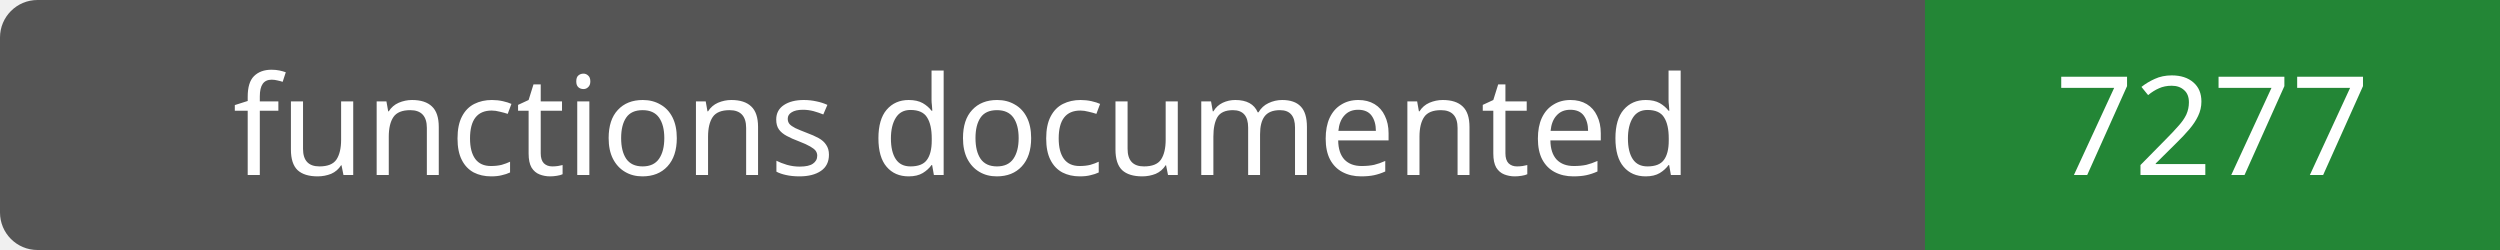
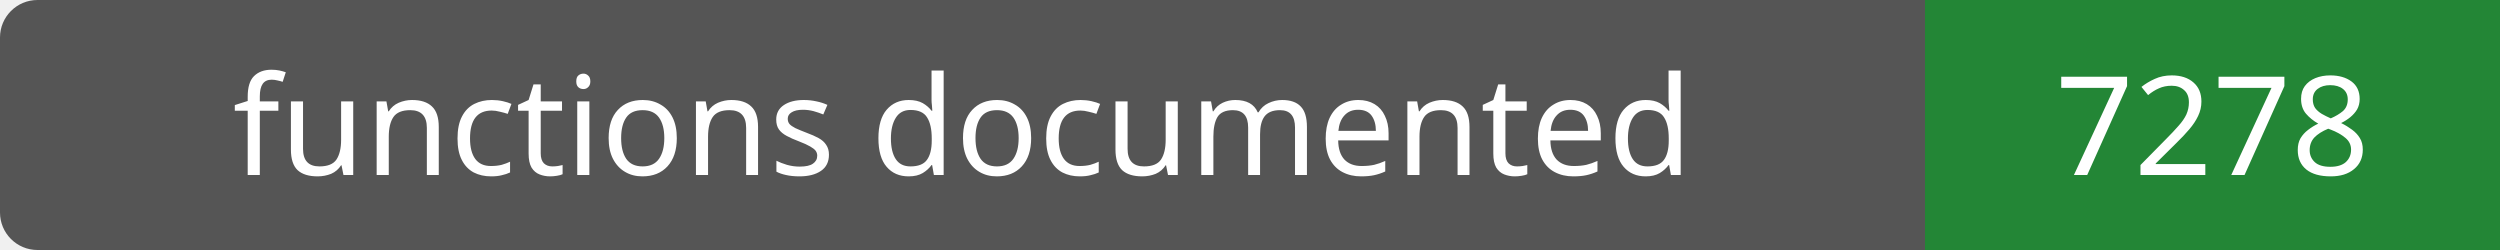
- <svg xmlns="http://www.w3.org/2000/svg" width="200" height="20" role="img" aria-label="functions documented: 7277">
+ <svg xmlns="http://www.w3.org/2000/svg" width="200" height="20" role="img" aria-label="functions documented: 7278">
  <rect width="200" height="20" rx="3" fill="#555" />
  <path fill="#238636" d="M154 0h46v20H154z" />
  <g fill="#fff" text-anchor="middle" font-family="Verdana,sans-serif" font-size="11">
    <text x="77.0" y="14">functions documented</text>
-     <text x="177.0" y="14">7277</text>
+     <text x="177.0" y="14">7278</text>
  </g>
</svg>
